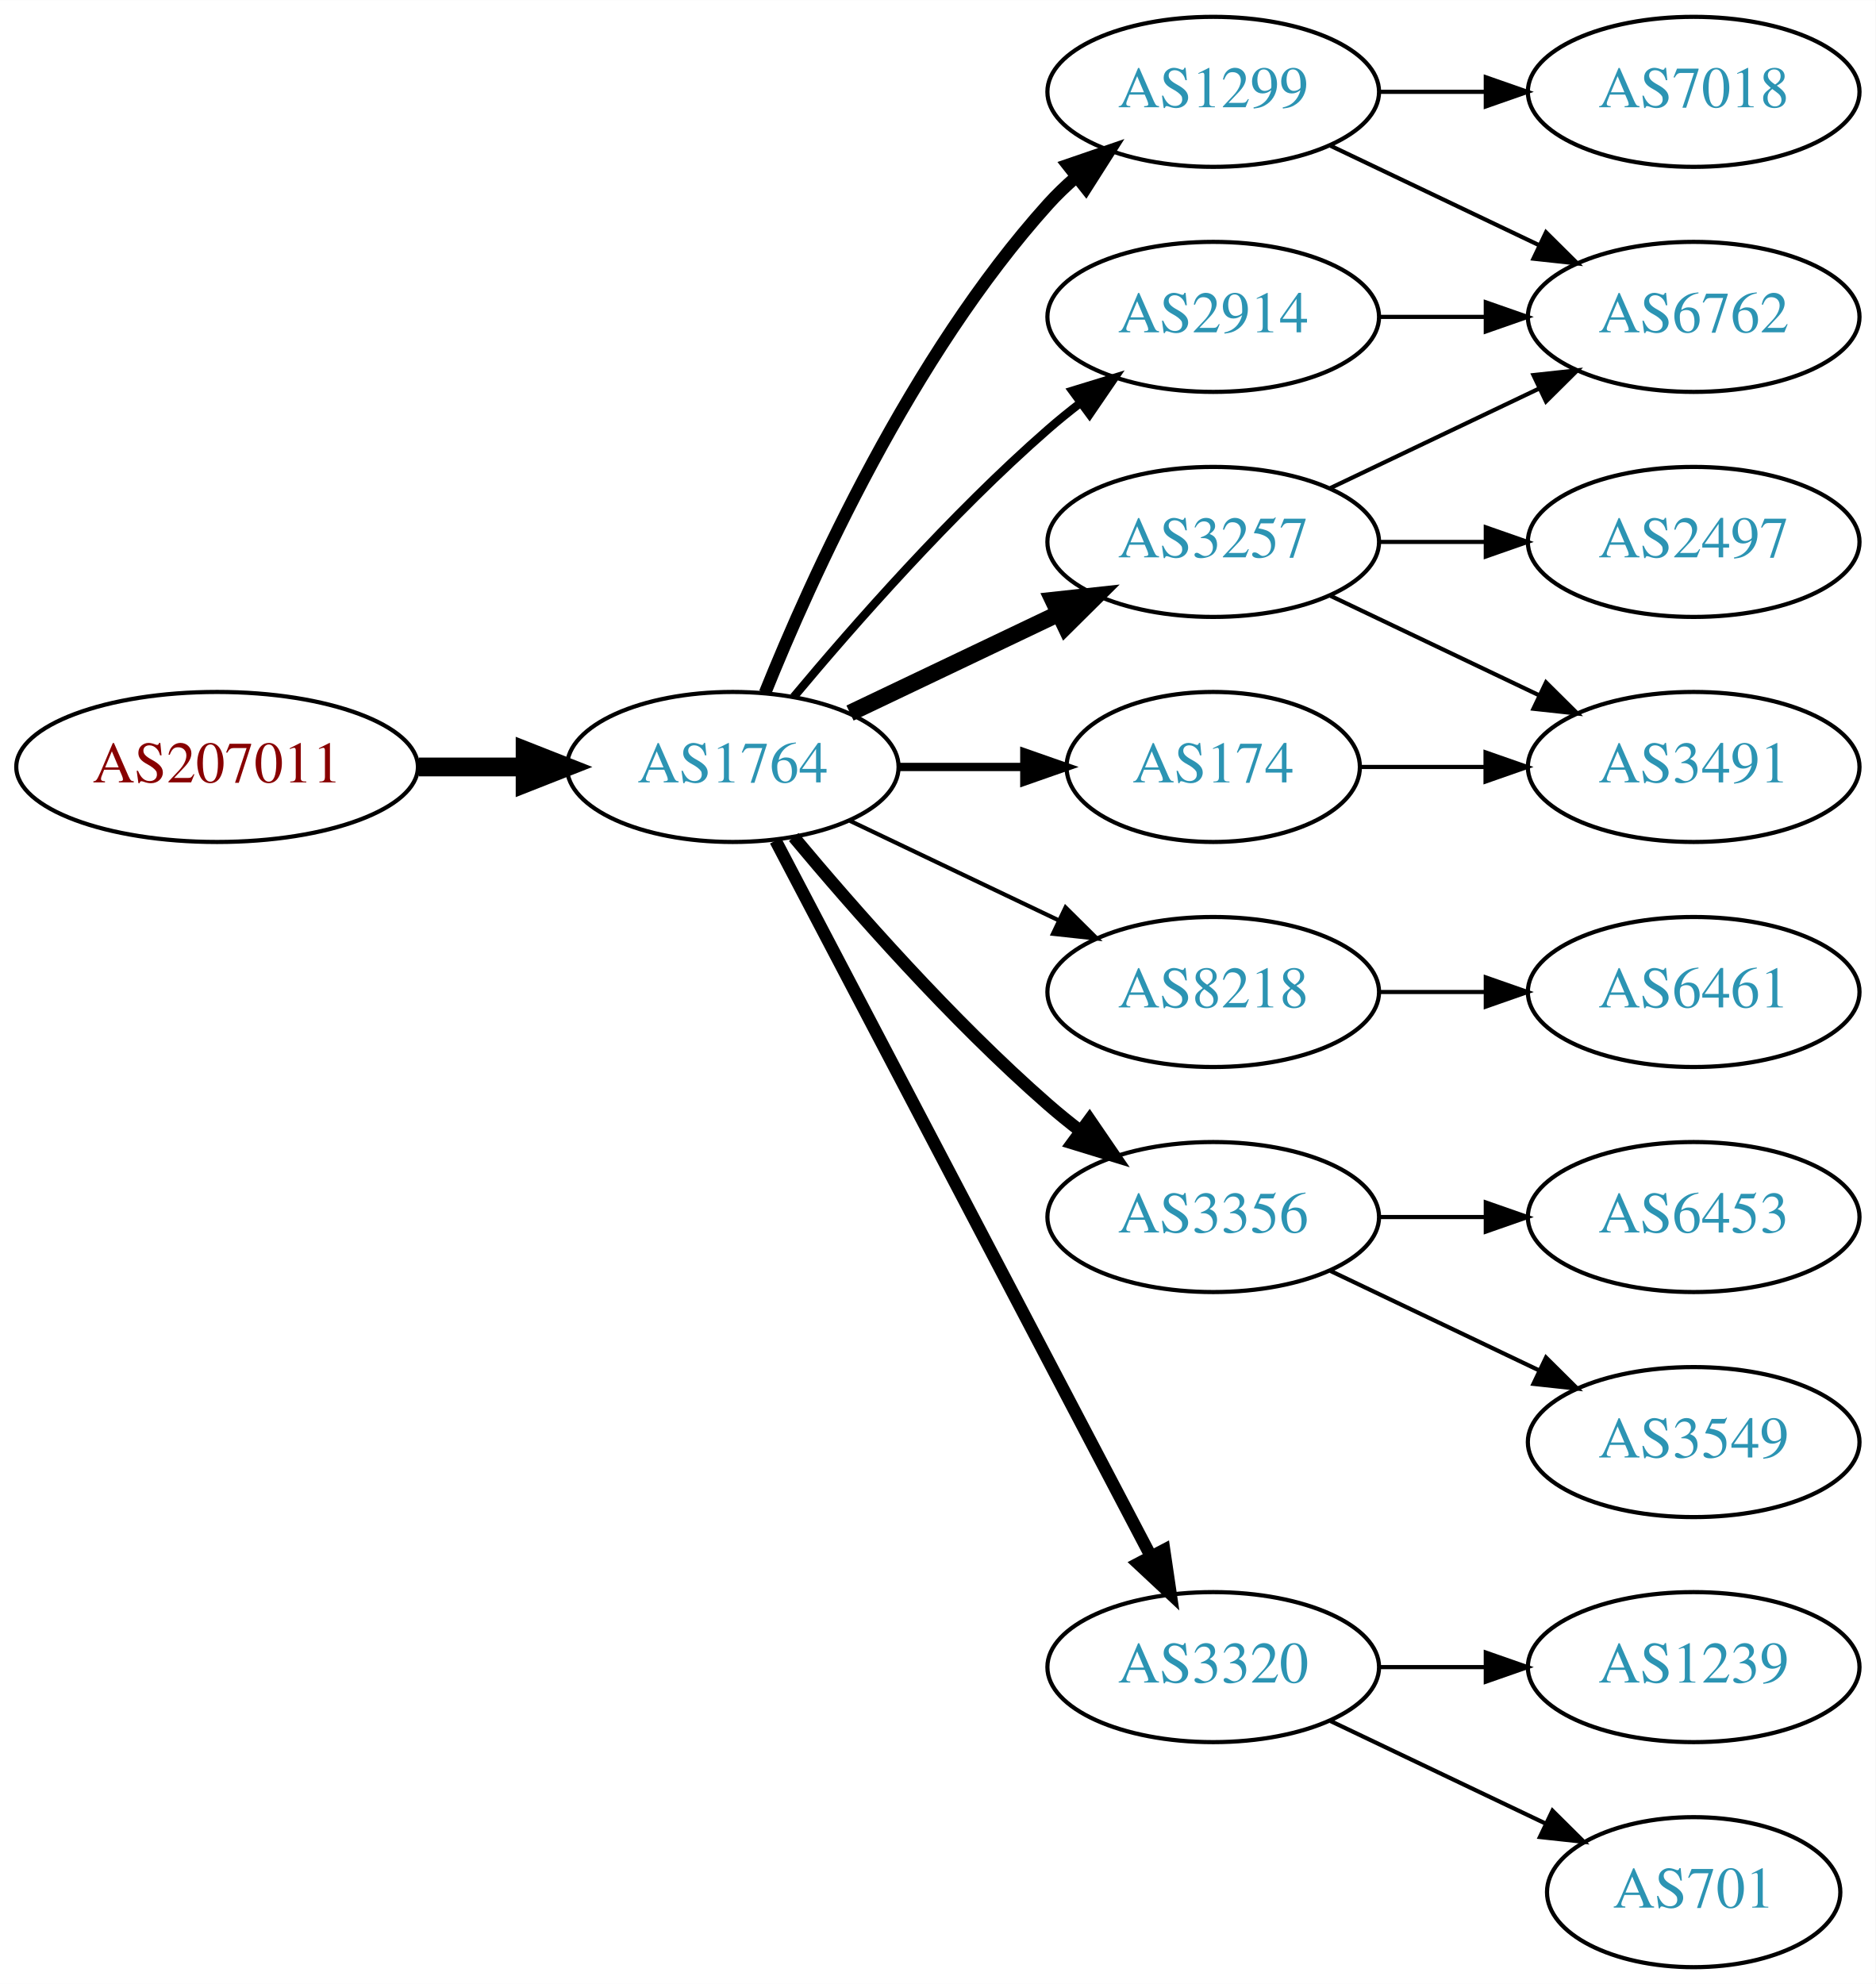
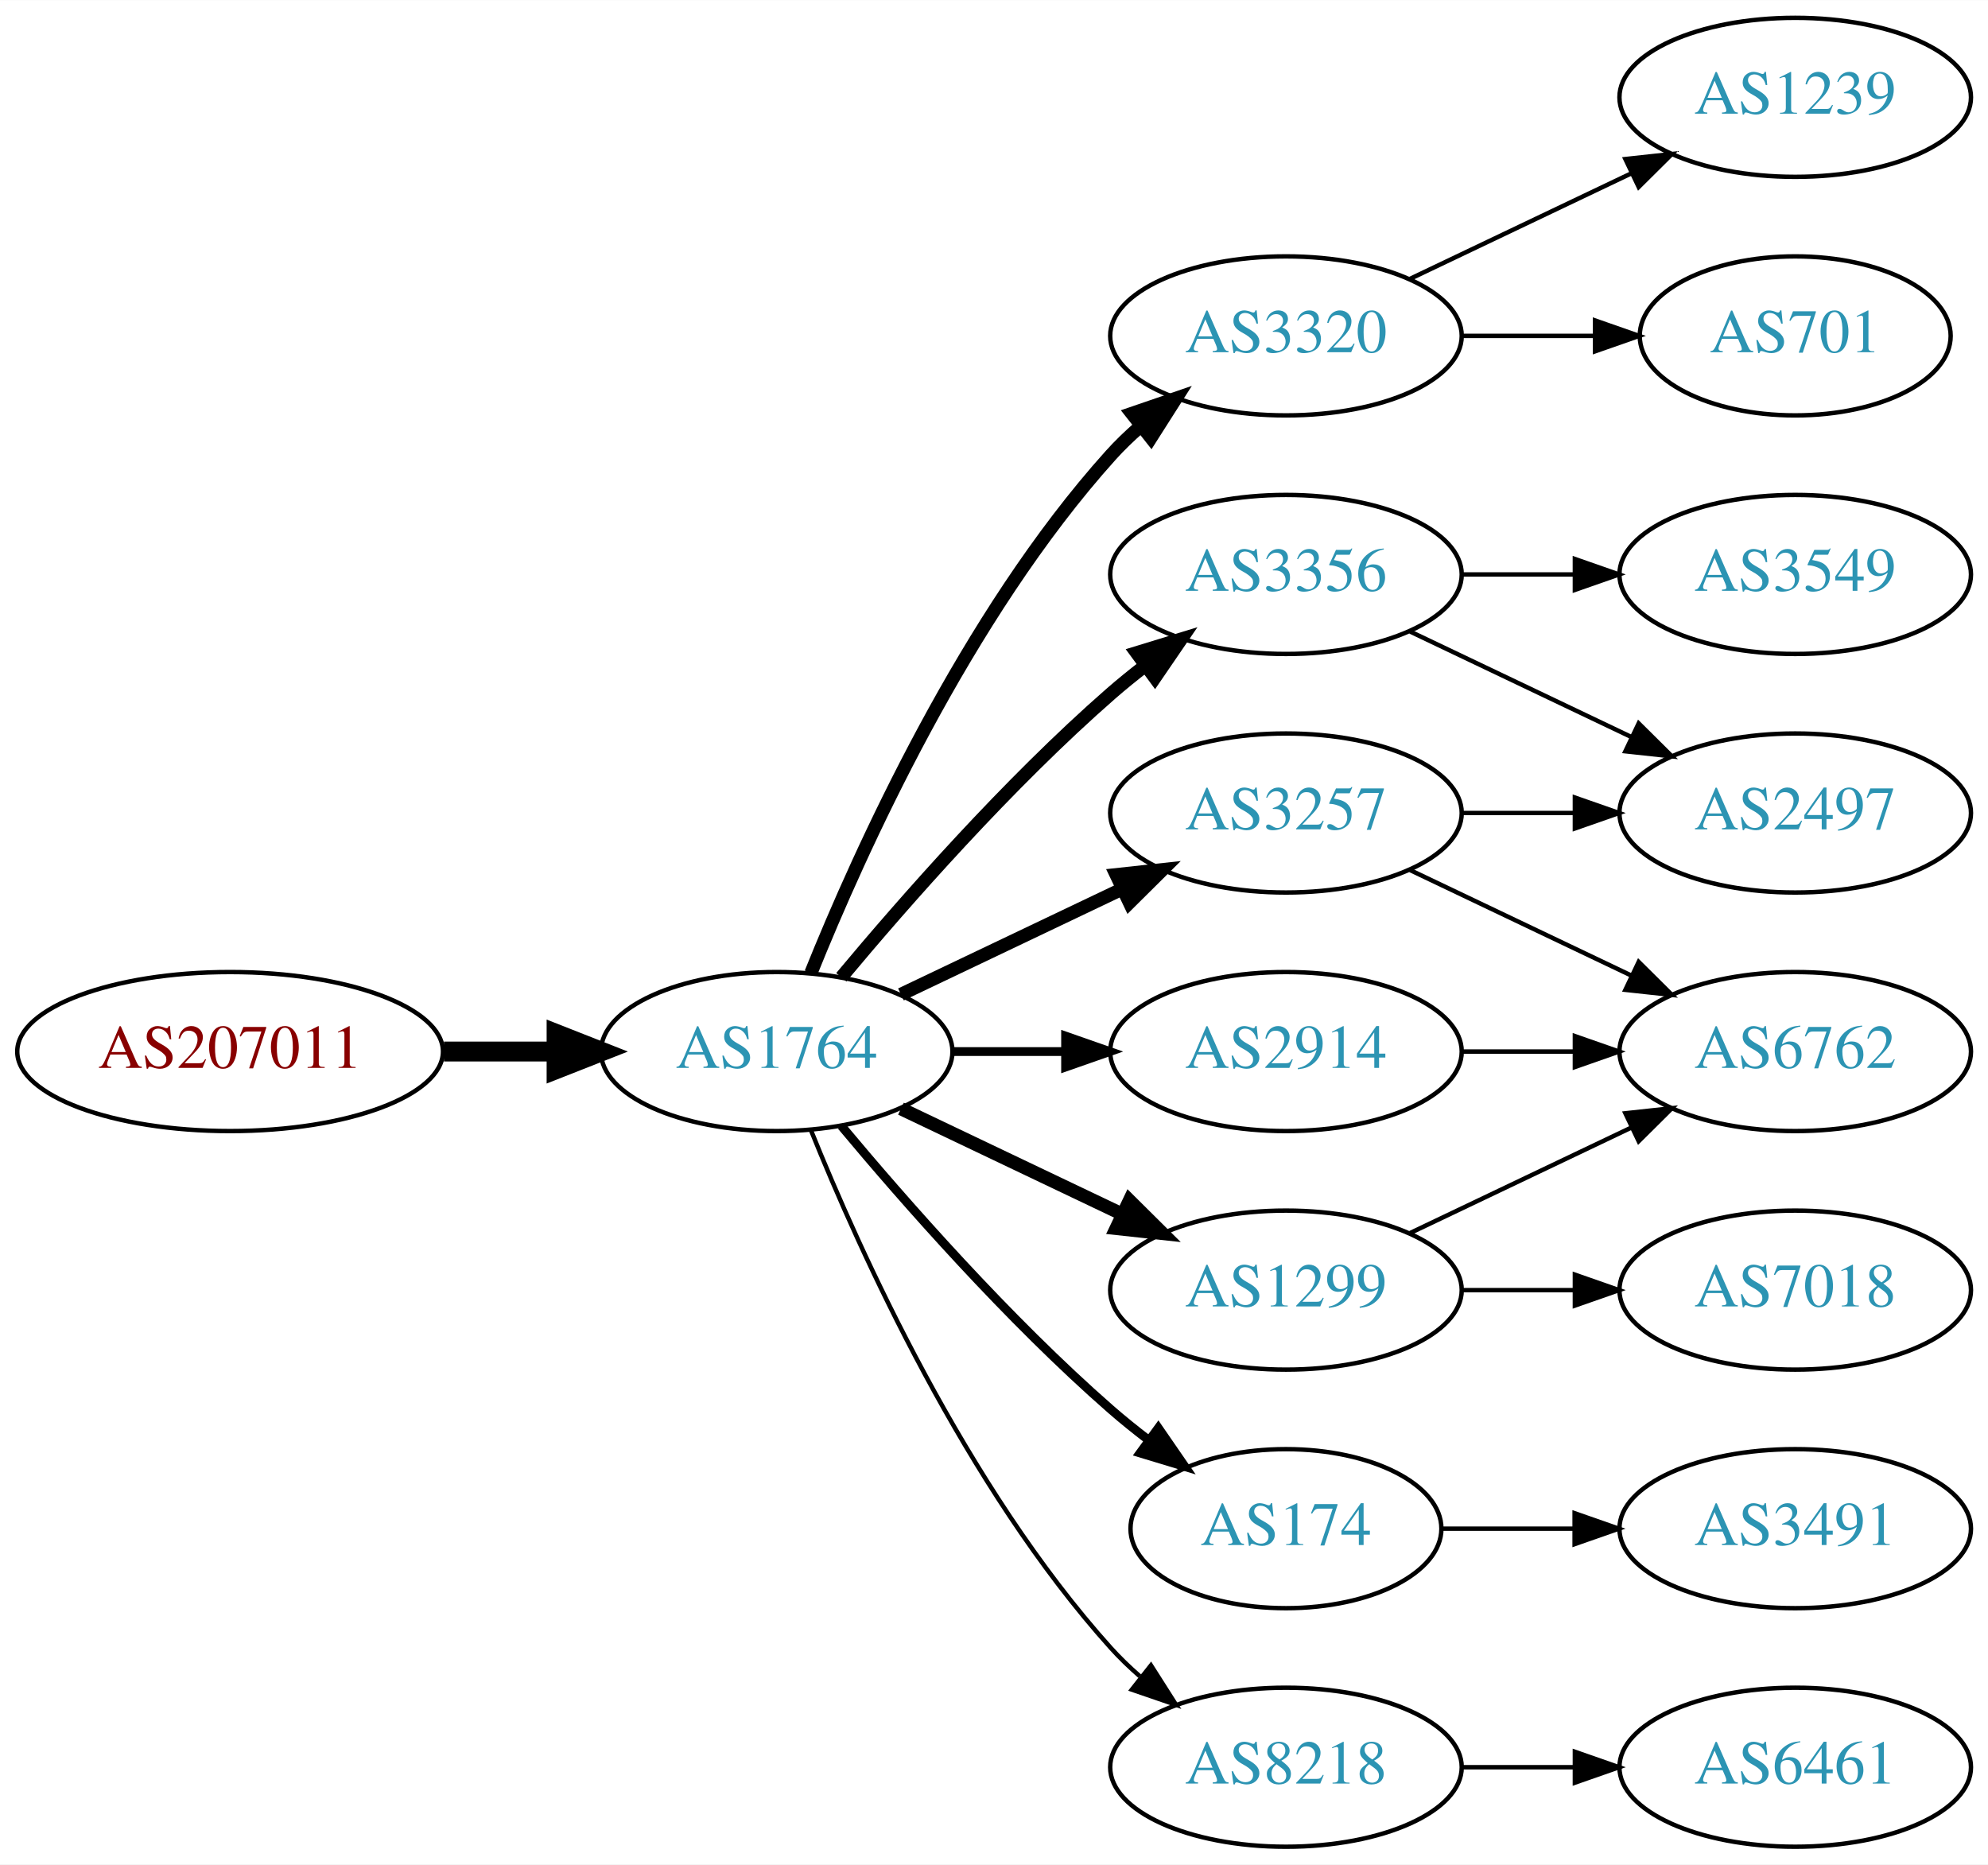
- <svg xmlns="http://www.w3.org/2000/svg" xmlns:xlink="http://www.w3.org/1999/xlink" width="450pt" height="476pt" viewBox="0.00 0.00 450.07 476.00">
-   <g id="graph0" class="graph" transform="scale(1 1) rotate(0) translate(4 472)">
-     <polygon fill="white" stroke="none" points="-4,4 -4,-472 446.07,-472 446.07,4 -4,4" />
+ <svg xmlns="http://www.w3.org/2000/svg" xmlns:xlink="http://www.w3.org/1999/xlink" width="450pt" height="422pt" viewBox="0.00 0.00 450.07 422.00">
+   <g id="graph0" class="graph" transform="scale(1 1) rotate(0) translate(4 418)">
+     <polygon fill="white" stroke="none" points="-4,4 -4,-418 446.07,-418 446.07,4 -4,4" />
    <g id="node1" class="node">
      <g id="a_node1">
        <a xlink:href="/asn/207011" xlink:title="AS207011 ~ ICS Information Systems GesmbH [AT]">
-           <ellipse fill="#ffffff" stroke="black" cx="48.096" cy="-288" rx="48.192" ry="18" />
-           <text text-anchor="middle" x="48.096" y="-284.3" font-family="Times,serif" font-size="14.00" fill="#880000">AS207011</text>
+           <ellipse fill="#ffffff" stroke="black" cx="48.096" cy="-180" rx="48.192" ry="18" />
+           <text text-anchor="middle" x="48.096" y="-176.3" font-family="Times,serif" font-size="14.00" fill="#880000">AS207011</text>
        </a>
      </g>
    </g>
    <g id="node2" class="node">
      <g id="a_node2">
        <a xlink:href="/asn/1764" xlink:title="AS1764 ~ NEXTLAYER-AS [AT]">
-           <ellipse fill="#ffffff" stroke="black" cx="171.838" cy="-288" rx="39.794" ry="18" />
-           <text text-anchor="middle" x="171.838" y="-284.3" font-family="Times,serif" font-size="14.00" fill="#2c94b3">AS1764</text>
+           <ellipse fill="#ffffff" stroke="black" cx="171.838" cy="-180" rx="39.794" ry="18" />
+           <text text-anchor="middle" x="171.838" y="-176.3" font-family="Times,serif" font-size="14.00" fill="#2c94b3">AS1764</text>
        </a>
      </g>
    </g>
    <g id="edge1" class="edge">
-       <path fill="none" stroke="black" stroke-width="4.5" d="M96.513,-288C104.867,-288 113.577,-288 121.969,-288" />
-       <polygon fill="black" stroke="black" stroke-width="4.5" points="122.004,-291.938 132.004,-288 122.004,-284.063 122.004,-291.938" />
+       <path fill="none" stroke="black" stroke-width="4.5" d="M96.513,-180C104.867,-180 113.577,-180 121.969,-180" />
+       <polygon fill="black" stroke="black" stroke-width="4.5" points="122.004,-183.938 132.004,-180 122.004,-176.063 122.004,-183.938" />
    </g>
    <g id="node3" class="node">
      <g id="a_node3">
-         <a xlink:href="/asn/2914" xlink:title="AS2914 ~ NTT America, Inc. [US]">
-           <ellipse fill="#ffffff" stroke="black" cx="287.131" cy="-396" rx="39.794" ry="18" />
-           <text text-anchor="middle" x="287.131" y="-392.3" font-family="Times,serif" font-size="14.00" fill="#2c94b3">AS2914</text>
+         <a xlink:href="/asn/3356" xlink:title="AS3356 ~ Level 3 Parent, LLC [US]">
+           <ellipse fill="#ffffff" stroke="black" cx="287.131" cy="-288" rx="39.794" ry="18" />
+           <text text-anchor="middle" x="287.131" y="-284.3" font-family="Times,serif" font-size="14.00" fill="#2c94b3">AS3356</text>
        </a>
      </g>
    </g>
    <g id="edge2" class="edge">
-       <path fill="none" stroke="black" stroke-width="2" d="M186.468,-304.817C200.751,-321.929 224.297,-348.745 247.484,-369 249.95,-371.154 252.589,-373.294 255.286,-375.372" />
-       <polygon fill="black" stroke="black" stroke-width="2" points="253.311,-378.264 263.44,-381.37 257.459,-372.625 253.311,-378.264" />
+       <path fill="none" stroke="black" stroke-width="3" d="M186.468,-196.817C200.751,-213.929 224.297,-240.745 247.484,-261 249.95,-263.154 252.589,-265.294 255.286,-267.372" />
+       <polygon fill="black" stroke="black" stroke-width="3" points="253.311,-270.264 263.44,-273.37 257.459,-264.625 253.311,-270.264" />
    </g>
    <g id="node4" class="node">
      <g id="a_node4">
-         <a xlink:href="/asn/1299" xlink:title="AS1299 ~ Telia Carrier [EU]">
-           <ellipse fill="#ffffff" stroke="black" cx="287.131" cy="-450" rx="39.794" ry="18" />
-           <text text-anchor="middle" x="287.131" y="-446.3" font-family="Times,serif" font-size="14.00" fill="#2c94b3">AS1299</text>
+         <a xlink:href="/asn/3320" xlink:title="AS3320 ~ DTAG [DE]">
+           <ellipse fill="#ffffff" stroke="black" cx="287.131" cy="-342" rx="39.794" ry="18" />
+           <text text-anchor="middle" x="287.131" y="-338.3" font-family="Times,serif" font-size="14.00" fill="#2c94b3">AS3320</text>
        </a>
      </g>
    </g>
    <g id="edge3" class="edge">
-       <path fill="none" stroke="black" stroke-width="3" d="M179.586,-305.787C190.637,-333.243 214.69,-386.578 247.484,-423 249.487,-425.224 251.706,-427.363 254.038,-429.397" />
-       <polygon fill="black" stroke="black" stroke-width="3" points="252.236,-432.433 262.257,-435.873 256.569,-426.935 252.236,-432.433" />
+       <path fill="none" stroke="black" stroke-width="3" d="M179.586,-197.787C190.637,-225.243 214.69,-278.578 247.484,-315 249.487,-317.224 251.706,-319.363 254.038,-321.397" />
+       <polygon fill="black" stroke="black" stroke-width="3" points="252.236,-324.433 262.257,-327.873 256.569,-318.935 252.236,-324.433" />
    </g>
    <g id="node5" class="node">
      <g id="a_node5">
-         <a xlink:href="/asn/174" xlink:title="AS174 ~ Cogent Communications [US]">
-           <ellipse fill="#ffffff" stroke="black" cx="287.131" cy="-288" rx="35.194" ry="18" />
-           <text text-anchor="middle" x="287.131" y="-284.3" font-family="Times,serif" font-size="14.00" fill="#2c94b3">AS174</text>
+         <a xlink:href="/asn/2914" xlink:title="AS2914 ~ NTT America, Inc. [US]">
+           <ellipse fill="#ffffff" stroke="black" cx="287.131" cy="-180" rx="39.794" ry="18" />
+           <text text-anchor="middle" x="287.131" y="-176.3" font-family="Times,serif" font-size="14.00" fill="#2c94b3">AS2914</text>
        </a>
      </g>
    </g>
    <g id="edge4" class="edge">
-       <path fill="none" stroke="black" stroke-width="2" d="M211.51,-288C221.215,-288 231.706,-288 241.669,-288" />
-       <polygon fill="black" stroke="black" stroke-width="2" points="241.805,-291.5 251.805,-288 241.805,-284.5 241.805,-291.5" />
+       <path fill="none" stroke="black" stroke-width="2" d="M211.51,-180C219.713,-180 228.477,-180 237.009,-180" />
+       <polygon fill="black" stroke="black" stroke-width="2" points="237.248,-183.5 247.248,-180 237.248,-176.5 237.248,-183.5" />
    </g>
    <g id="node6" class="node">
      <g id="a_node6">
        <a xlink:href="/asn/3257" xlink:title="AS3257 ~ GTT [DE]">
-           <ellipse fill="#ffffff" stroke="black" cx="287.131" cy="-342" rx="39.794" ry="18" />
-           <text text-anchor="middle" x="287.131" y="-338.3" font-family="Times,serif" font-size="14.00" fill="#2c94b3">AS3257</text>
+           <ellipse fill="#ffffff" stroke="black" cx="287.131" cy="-234" rx="39.794" ry="18" />
+           <text text-anchor="middle" x="287.131" y="-230.3" font-family="Times,serif" font-size="14.00" fill="#2c94b3">AS3257</text>
        </a>
      </g>
    </g>
    <g id="edge5" class="edge">
-       <path fill="none" stroke="black" stroke-width="4" d="M199.974,-300.934C214.968,-308.081 233.789,-317.052 250.013,-324.785" />
-       <polygon fill="black" stroke="black" stroke-width="4" points="248.683,-328.028 259.216,-329.171 251.695,-321.709 248.683,-328.028" />
+       <path fill="none" stroke="black" stroke-width="3" d="M199.974,-192.934C214.968,-200.081 233.789,-209.052 250.013,-216.785" />
+       <polygon fill="black" stroke="black" stroke-width="3" points="248.683,-220.028 259.216,-221.171 251.695,-213.709 248.683,-220.028" />
    </g>
    <g id="node7" class="node">
      <g id="a_node7">
-         <a xlink:href="/asn/8218" xlink:title="AS8218 ~ legacy Neotelecoms [FR]">
-           <ellipse fill="#ffffff" stroke="black" cx="287.131" cy="-234" rx="39.794" ry="18" />
-           <text text-anchor="middle" x="287.131" y="-230.3" font-family="Times,serif" font-size="14.00" fill="#2c94b3">AS8218</text>
+         <a xlink:href="/asn/174" xlink:title="AS174 ~ Cogent Communications [US]">
+           <ellipse fill="#ffffff" stroke="black" cx="287.131" cy="-72" rx="35.194" ry="18" />
+           <text text-anchor="middle" x="287.131" y="-68.3" font-family="Times,serif" font-size="14.00" fill="#2c94b3">AS174</text>
        </a>
      </g>
    </g>
    <g id="edge6" class="edge">
-       <path fill="none" stroke="black" d="M199.974,-275.066C214.968,-267.919 233.789,-258.948 250.013,-251.215" />
-       <polygon fill="black" stroke="black" points="251.695,-254.291 259.216,-246.829 248.683,-247.972 251.695,-254.291" />
+       <path fill="none" stroke="black" stroke-width="2" d="M186.468,-163.183C200.751,-146.071 224.297,-119.255 247.484,-99 250.154,-96.668 253.027,-94.352 255.957,-92.114" />
+       <polygon fill="black" stroke="black" stroke-width="2" points="258.235,-94.784 264.249,-86.061 254.108,-89.13 258.235,-94.784" />
    </g>
    <g id="node8" class="node">
      <g id="a_node8">
-         <a xlink:href="/asn/3356" xlink:title="AS3356 ~ Level 3 Parent, LLC [US]">
-           <ellipse fill="#ffffff" stroke="black" cx="287.131" cy="-180" rx="39.794" ry="18" />
-           <text text-anchor="middle" x="287.131" y="-176.3" font-family="Times,serif" font-size="14.00" fill="#2c94b3">AS3356</text>
+         <a xlink:href="/asn/1299" xlink:title="AS1299 ~ Telia Carrier [EU]">
+           <ellipse fill="#ffffff" stroke="black" cx="287.131" cy="-126" rx="39.794" ry="18" />
+           <text text-anchor="middle" x="287.131" y="-122.3" font-family="Times,serif" font-size="14.00" fill="#2c94b3">AS1299</text>
        </a>
      </g>
    </g>
    <g id="edge7" class="edge">
-       <path fill="none" stroke="black" stroke-width="3" d="M186.468,-271.183C200.751,-254.071 224.297,-227.255 247.484,-207 249.95,-204.846 252.589,-202.706 255.286,-200.628" />
-       <polygon fill="black" stroke="black" stroke-width="3" points="257.459,-203.375 263.44,-194.63 253.311,-197.736 257.459,-203.375" />
+       <path fill="none" stroke="black" stroke-width="3" d="M199.974,-167.066C214.968,-159.919 233.789,-150.948 250.013,-143.215" />
+       <polygon fill="black" stroke="black" stroke-width="3" points="251.695,-146.291 259.216,-138.829 248.683,-139.972 251.695,-146.291" />
    </g>
    <g id="node9" class="node">
      <g id="a_node9">
-         <a xlink:href="/asn/3320" xlink:title="AS3320 ~ DTAG [DE]">
-           <ellipse fill="#ffffff" stroke="black" cx="287.131" cy="-72" rx="39.794" ry="18" />
-           <text text-anchor="middle" x="287.131" y="-68.3" font-family="Times,serif" font-size="14.00" fill="#2c94b3">AS3320</text>
+         <a xlink:href="/asn/8218" xlink:title="AS8218 ~ legacy Neotelecoms [FR]">
+           <ellipse fill="#ffffff" stroke="black" cx="287.131" cy="-18" rx="39.794" ry="18" />
+           <text text-anchor="middle" x="287.131" y="-14.3" font-family="Times,serif" font-size="14.00" fill="#2c94b3">AS8218</text>
        </a>
      </g>
    </g>
    <g id="edge8" class="edge">
-       <path fill="none" stroke="black" stroke-width="3" d="M182.109,-270.324C201.951,-232.495 248.628,-143.501 272.115,-98.722" />
-       <polygon fill="black" stroke="black" stroke-width="3" points="275.345,-100.099 276.89,-89.618 269.146,-96.848 275.345,-100.099" />
+       <path fill="none" stroke="black" d="M179.586,-162.213C190.637,-134.757 214.69,-81.422 247.484,-45 249.487,-42.776 251.706,-40.637 254.038,-38.603" />
+       <polygon fill="black" stroke="black" points="256.569,-41.065 262.257,-32.127 252.236,-35.567 256.569,-41.065" />
+     </g>
+     <g id="node10" class="node">
+       <g id="a_node10">
+         <a xlink:href="/asn/2497" xlink:title="AS2497 ~ Internet Initiative Japan Inc. [JP]">
+           <ellipse fill="#ffffff" stroke="black" cx="402.424" cy="-234" rx="39.794" ry="18" />
+           <text text-anchor="middle" x="402.424" y="-230.3" font-family="Times,serif" font-size="14.00" fill="#2c94b3">AS2497</text>
+         </a>
+       </g>
+     </g>
+     <g id="edge9" class="edge">
+       <path fill="none" stroke="black" d="M315.267,-275.066C330.261,-267.919 349.082,-258.948 365.306,-251.215" />
+       <polygon fill="black" stroke="black" points="366.988,-254.291 374.509,-246.829 363.976,-247.972 366.988,-254.291" />
    </g>
    <g id="node11" class="node">
      <g id="a_node11">
-         <a xlink:href="/asn/6762" xlink:title="AS6762 ~ TELECOM ITALIA SPARKLE S.p.A. [IT]">
+         <a xlink:href="/asn/3549" xlink:title="AS3549 ~ Level 3 Parent, LLC [US]">
+           <ellipse fill="#ffffff" stroke="black" cx="402.424" cy="-288" rx="39.794" ry="18" />
+           <text text-anchor="middle" x="402.424" y="-284.3" font-family="Times,serif" font-size="14.00" fill="#2c94b3">AS3549</text>
+         </a>
+       </g>
+     </g>
+     <g id="edge10" class="edge">
+       <path fill="none" stroke="black" d="M326.803,-288C335.006,-288 343.77,-288 352.302,-288" />
+       <polygon fill="black" stroke="black" points="352.541,-291.5 362.541,-288 352.541,-284.5 352.541,-291.5" />
+     </g>
+     <g id="node14" class="node">
+       <g id="a_node14">
+         <a xlink:href="/asn/1239" xlink:title="AS1239 ~ Sprint [US]">
          <ellipse fill="#ffffff" stroke="black" cx="402.424" cy="-396" rx="39.794" ry="18" />
-           <text text-anchor="middle" x="402.424" y="-392.3" font-family="Times,serif" font-size="14.00" fill="#2c94b3">AS6762</text>
-         </a>
-       </g>
-     </g>
-     <g id="edge16" class="edge">
-       <path fill="none" stroke="black" d="M326.803,-396C335.006,-396 343.77,-396 352.302,-396" />
-       <polygon fill="black" stroke="black" points="352.541,-399.5 362.541,-396 352.541,-392.5 352.541,-399.5" />
-     </g>
-     <g id="node10" class="node">
-       <g id="a_node10">
-         <a xlink:href="/asn/7018" xlink:title="AS7018 ~ AT&amp;T Services, Inc. [US]">
-           <ellipse fill="#ffffff" stroke="black" cx="402.424" cy="-450" rx="39.794" ry="18" />
-           <text text-anchor="middle" x="402.424" y="-446.3" font-family="Times,serif" font-size="14.00" fill="#2c94b3">AS7018</text>
-         </a>
-       </g>
-     </g>
-     <g id="edge9" class="edge">
-       <path fill="none" stroke="black" d="M326.803,-450C335.006,-450 343.77,-450 352.302,-450" />
-       <polygon fill="black" stroke="black" points="352.541,-453.5 362.541,-450 352.541,-446.5 352.541,-453.5" />
-     </g>
-     <g id="edge10" class="edge">
-       <path fill="none" stroke="black" d="M315.267,-437.066C330.261,-429.919 349.082,-420.948 365.306,-413.215" />
-       <polygon fill="black" stroke="black" points="366.988,-416.291 374.509,-408.829 363.976,-409.972 366.988,-416.291" />
-     </g>
-     <g id="node12" class="node">
-       <g id="a_node12">
-         <a xlink:href="/asn/3491" xlink:title="AS3491 ~ PCCW Global, Inc. [US]">
-           <ellipse fill="#ffffff" stroke="black" cx="402.424" cy="-288" rx="39.794" ry="18" />
-           <text text-anchor="middle" x="402.424" y="-284.3" font-family="Times,serif" font-size="14.00" fill="#2c94b3">AS3491</text>
-         </a>
-       </g>
-     </g>
-     <g id="edge11" class="edge">
-       <path fill="none" stroke="black" d="M322.43,-288C331.807,-288 342.158,-288 352.192,-288" />
-       <polygon fill="black" stroke="black" points="352.481,-291.5 362.481,-288 352.481,-284.5 352.481,-291.5" />
-     </g>
-     <g id="edge12" class="edge">
+           <text text-anchor="middle" x="402.424" y="-392.3" font-family="Times,serif" font-size="14.00" fill="#2c94b3">AS1239</text>
+         </a>
+       </g>
+     </g>
+     <g id="edge15" class="edge">
      <path fill="none" stroke="black" d="M315.267,-354.934C330.261,-362.081 349.082,-371.052 365.306,-378.785" />
      <polygon fill="black" stroke="black" points="363.976,-382.028 374.509,-383.171 366.988,-375.709 363.976,-382.028" />
-     </g>
-     <g id="edge13" class="edge">
-       <path fill="none" stroke="black" d="M315.267,-329.066C330.261,-321.919 349.082,-312.948 365.306,-305.215" />
-       <polygon fill="black" stroke="black" points="366.988,-308.291 374.509,-300.829 363.976,-301.972 366.988,-308.291" />
-     </g>
-     <g id="node13" class="node">
-       <g id="a_node13">
-         <a xlink:href="/asn/2497" xlink:title="AS2497 ~ Internet Initiative Japan Inc. [JP]">
-           <ellipse fill="#ffffff" stroke="black" cx="402.424" cy="-342" rx="39.794" ry="18" />
-           <text text-anchor="middle" x="402.424" y="-338.3" font-family="Times,serif" font-size="14.00" fill="#2c94b3">AS2497</text>
-         </a>
-       </g>
-     </g>
-     <g id="edge14" class="edge">
-       <path fill="none" stroke="black" d="M326.803,-342C335.006,-342 343.77,-342 352.302,-342" />
-       <polygon fill="black" stroke="black" points="352.541,-345.5 362.541,-342 352.541,-338.5 352.541,-345.5" />
-     </g>
-     <g id="node14" class="node">
-       <g id="a_node14">
-         <a xlink:href="/asn/6461" xlink:title="AS6461 ~ Zayo Bandwidth [US]">
-           <ellipse fill="#ffffff" stroke="black" cx="402.424" cy="-234" rx="39.794" ry="18" />
-           <text text-anchor="middle" x="402.424" y="-230.3" font-family="Times,serif" font-size="14.00" fill="#2c94b3">AS6461</text>
-         </a>
-       </g>
-     </g>
-     <g id="edge15" class="edge">
-       <path fill="none" stroke="black" d="M326.803,-234C335.006,-234 343.77,-234 352.302,-234" />
-       <polygon fill="black" stroke="black" points="352.541,-237.5 362.541,-234 352.541,-230.5 352.541,-237.5" />
-     </g>
-     <g id="node17" class="node">
-       <g id="a_node17">
-         <a xlink:href="/asn/3549" xlink:title="AS3549 ~ Level 3 Parent, LLC [US]">
-           <ellipse fill="#ffffff" stroke="black" cx="402.424" cy="-126" rx="39.794" ry="18" />
-           <text text-anchor="middle" x="402.424" y="-122.3" font-family="Times,serif" font-size="14.00" fill="#2c94b3">AS3549</text>
-         </a>
-       </g>
-     </g>
-     <g id="edge19" class="edge">
-       <path fill="none" stroke="black" d="M315.267,-167.066C330.261,-159.919 349.082,-150.948 365.306,-143.215" />
-       <polygon fill="black" stroke="black" points="366.988,-146.291 374.509,-138.829 363.976,-139.972 366.988,-146.291" />
-     </g>
-     <g id="node18" class="node">
-       <g id="a_node18">
-         <a xlink:href="/asn/6453" xlink:title="AS6453 ~ TATA COMMUNICATIONS (AMERICA) INC [US]">
-           <ellipse fill="#ffffff" stroke="black" cx="402.424" cy="-180" rx="39.794" ry="18" />
-           <text text-anchor="middle" x="402.424" y="-176.3" font-family="Times,serif" font-size="14.00" fill="#2c94b3">AS6453</text>
-         </a>
-       </g>
-     </g>
-     <g id="edge20" class="edge">
-       <path fill="none" stroke="black" d="M326.803,-180C335.006,-180 343.77,-180 352.302,-180" />
-       <polygon fill="black" stroke="black" points="352.541,-183.5 362.541,-180 352.541,-176.5 352.541,-183.5" />
    </g>
    <g id="node15" class="node">
      <g id="a_node15">
        <a xlink:href="/asn/701" xlink:title="AS701 ~ UUNET [US]">
-           <ellipse fill="#ffffff" stroke="black" cx="402.424" cy="-18" rx="35.194" ry="18" />
-           <text text-anchor="middle" x="402.424" y="-14.3" font-family="Times,serif" font-size="14.00" fill="#2c94b3">AS701</text>
-         </a>
-       </g>
-     </g>
-     <g id="edge17" class="edge">
-       <path fill="none" stroke="black" d="M315.267,-59.066C330.699,-51.71 350.185,-42.423 366.72,-34.541" />
-       <polygon fill="black" stroke="black" points="368.54,-37.551 376.062,-30.089 365.529,-31.232 368.54,-37.551" />
+           <ellipse fill="#ffffff" stroke="black" cx="402.424" cy="-342" rx="35.194" ry="18" />
+           <text text-anchor="middle" x="402.424" y="-338.3" font-family="Times,serif" font-size="14.00" fill="#2c94b3">AS701</text>
+         </a>
+       </g>
+     </g>
+     <g id="edge16" class="edge">
+       <path fill="none" stroke="black" d="M326.803,-342C336.508,-342 346.999,-342 356.962,-342" />
+       <polygon fill="black" stroke="black" points="357.098,-345.5 367.098,-342 357.098,-338.5 357.098,-345.5" />
+     </g>
+     <g id="node12" class="node">
+       <g id="a_node12">
+         <a xlink:href="/asn/6762" xlink:title="AS6762 ~ TELECOM ITALIA SPARKLE S.p.A. [IT]">
+           <ellipse fill="#ffffff" stroke="black" cx="402.424" cy="-180" rx="39.794" ry="18" />
+           <text text-anchor="middle" x="402.424" y="-176.3" font-family="Times,serif" font-size="14.00" fill="#2c94b3">AS6762</text>
+         </a>
+       </g>
+     </g>
+     <g id="edge18" class="edge">
+       <path fill="none" stroke="black" d="M326.803,-180C335.006,-180 343.77,-180 352.302,-180" />
+       <polygon fill="black" stroke="black" points="352.541,-183.5 362.541,-180 352.541,-176.5 352.541,-183.5" />
+     </g>
+     <g id="edge11" class="edge">
+       <path fill="none" stroke="black" d="M326.803,-234C335.006,-234 343.77,-234 352.302,-234" />
+       <polygon fill="black" stroke="black" points="352.541,-237.5 362.541,-234 352.541,-230.5 352.541,-237.5" />
+     </g>
+     <g id="edge12" class="edge">
+       <path fill="none" stroke="black" d="M315.267,-221.066C330.261,-213.919 349.082,-204.948 365.306,-197.215" />
+       <polygon fill="black" stroke="black" points="366.988,-200.291 374.509,-192.829 363.976,-193.972 366.988,-200.291" />
+     </g>
+     <g id="node17" class="node">
+       <g id="a_node17">
+         <a xlink:href="/asn/3491" xlink:title="AS3491 ~ PCCW Global, Inc. [US]">
+           <ellipse fill="#ffffff" stroke="black" cx="402.424" cy="-72" rx="39.794" ry="18" />
+           <text text-anchor="middle" x="402.424" y="-68.3" font-family="Times,serif" font-size="14.00" fill="#2c94b3">AS3491</text>
+         </a>
+       </g>
+     </g>
+     <g id="edge19" class="edge">
+       <path fill="none" stroke="black" d="M322.43,-72C331.807,-72 342.158,-72 352.192,-72" />
+       <polygon fill="black" stroke="black" points="352.481,-75.5 362.481,-72 352.481,-68.5 352.481,-75.5" />
+     </g>
+     <g id="edge13" class="edge">
+       <path fill="none" stroke="black" d="M315.267,-138.934C330.261,-146.081 349.082,-155.052 365.306,-162.785" />
+       <polygon fill="black" stroke="black" points="363.976,-166.028 374.509,-167.171 366.988,-159.709 363.976,-166.028" />
+     </g>
+     <g id="node13" class="node">
+       <g id="a_node13">
+         <a xlink:href="/asn/7018" xlink:title="AS7018 ~ AT&amp;T Services, Inc. [US]">
+           <ellipse fill="#ffffff" stroke="black" cx="402.424" cy="-126" rx="39.794" ry="18" />
+           <text text-anchor="middle" x="402.424" y="-122.3" font-family="Times,serif" font-size="14.00" fill="#2c94b3">AS7018</text>
+         </a>
+       </g>
+     </g>
+     <g id="edge14" class="edge">
+       <path fill="none" stroke="black" d="M326.803,-126C335.006,-126 343.77,-126 352.302,-126" />
+       <polygon fill="black" stroke="black" points="352.541,-129.5 362.541,-126 352.541,-122.5 352.541,-129.5" />
    </g>
    <g id="node16" class="node">
      <g id="a_node16">
-         <a xlink:href="/asn/1239" xlink:title="AS1239 ~ Sprint [US]">
-           <ellipse fill="#ffffff" stroke="black" cx="402.424" cy="-72" rx="39.794" ry="18" />
-           <text text-anchor="middle" x="402.424" y="-68.3" font-family="Times,serif" font-size="14.00" fill="#2c94b3">AS1239</text>
-         </a>
-       </g>
-     </g>
-     <g id="edge18" class="edge">
-       <path fill="none" stroke="black" d="M326.803,-72C335.006,-72 343.77,-72 352.302,-72" />
-       <polygon fill="black" stroke="black" points="352.541,-75.5 362.541,-72 352.541,-68.5 352.541,-75.5" />
+         <a xlink:href="/asn/6461" xlink:title="AS6461 ~ Zayo Bandwidth [US]">
+           <ellipse fill="#ffffff" stroke="black" cx="402.424" cy="-18" rx="39.794" ry="18" />
+           <text text-anchor="middle" x="402.424" y="-14.3" font-family="Times,serif" font-size="14.00" fill="#2c94b3">AS6461</text>
+         </a>
+       </g>
+     </g>
+     <g id="edge17" class="edge">
+       <path fill="none" stroke="black" d="M326.803,-18C335.006,-18 343.77,-18 352.302,-18" />
+       <polygon fill="black" stroke="black" points="352.541,-21.5 362.541,-18 352.541,-14.5 352.541,-21.5" />
    </g>
  </g>
</svg>
